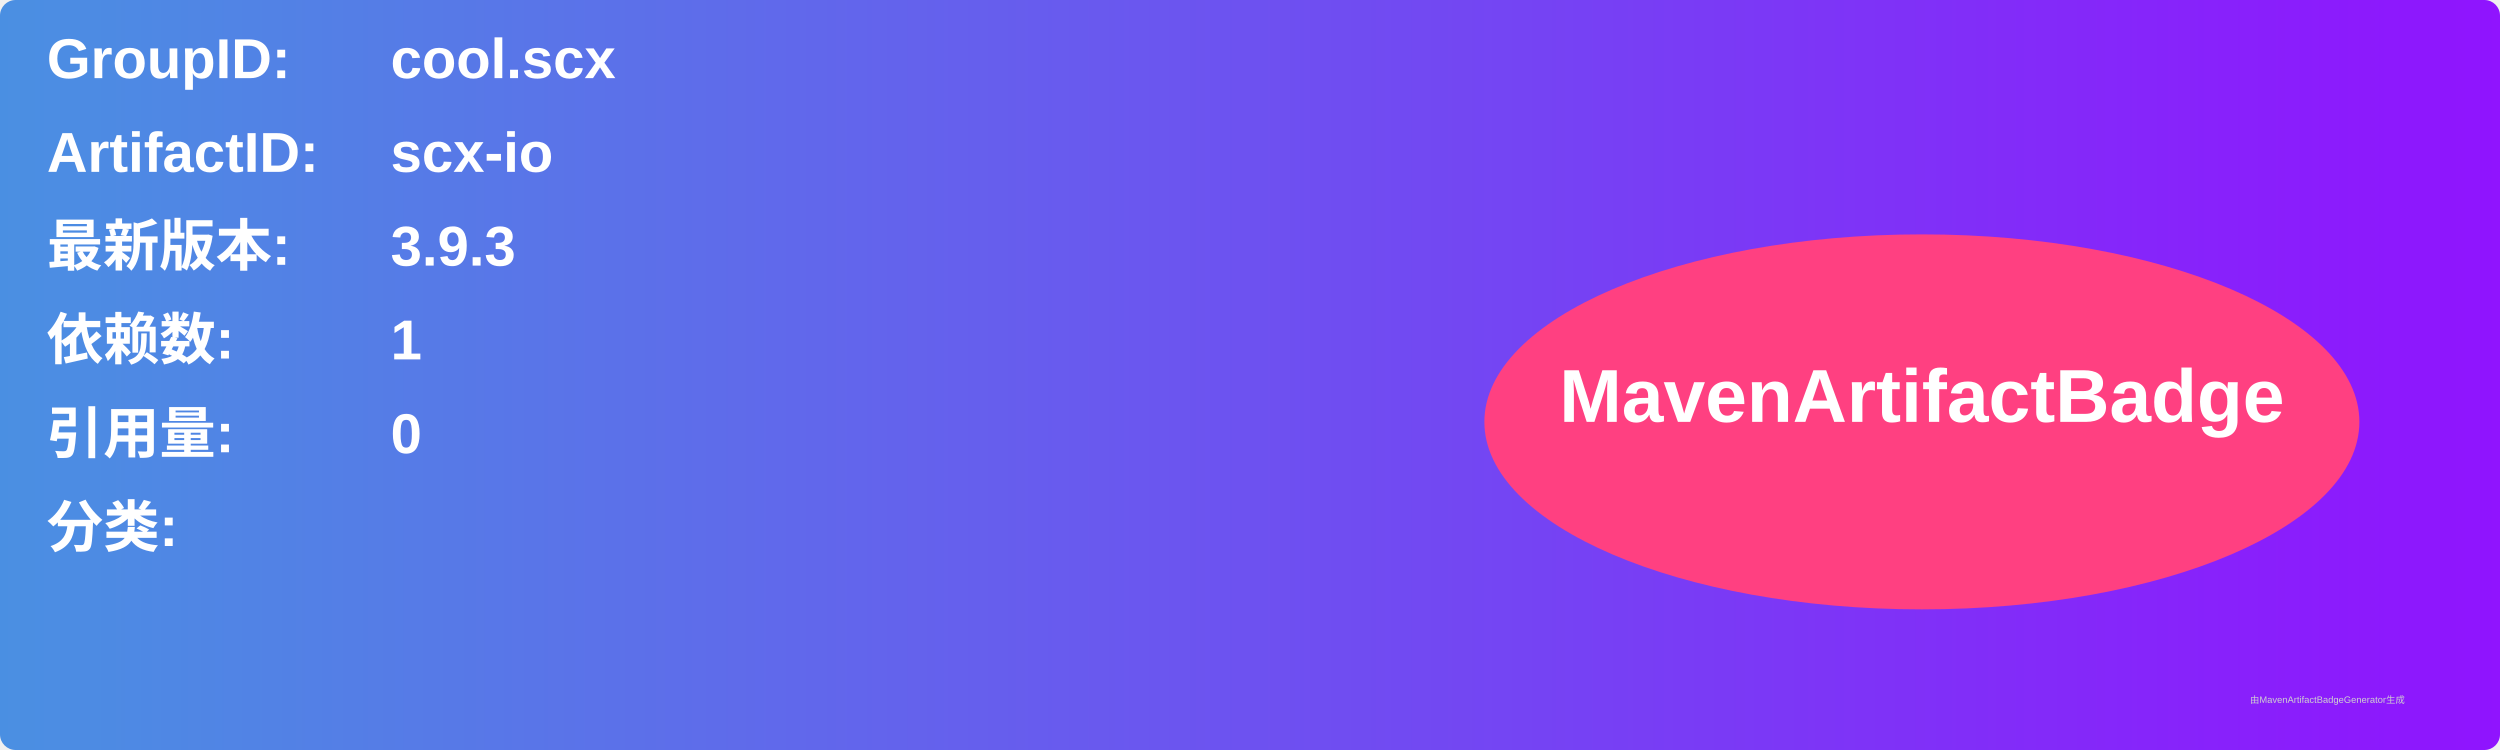
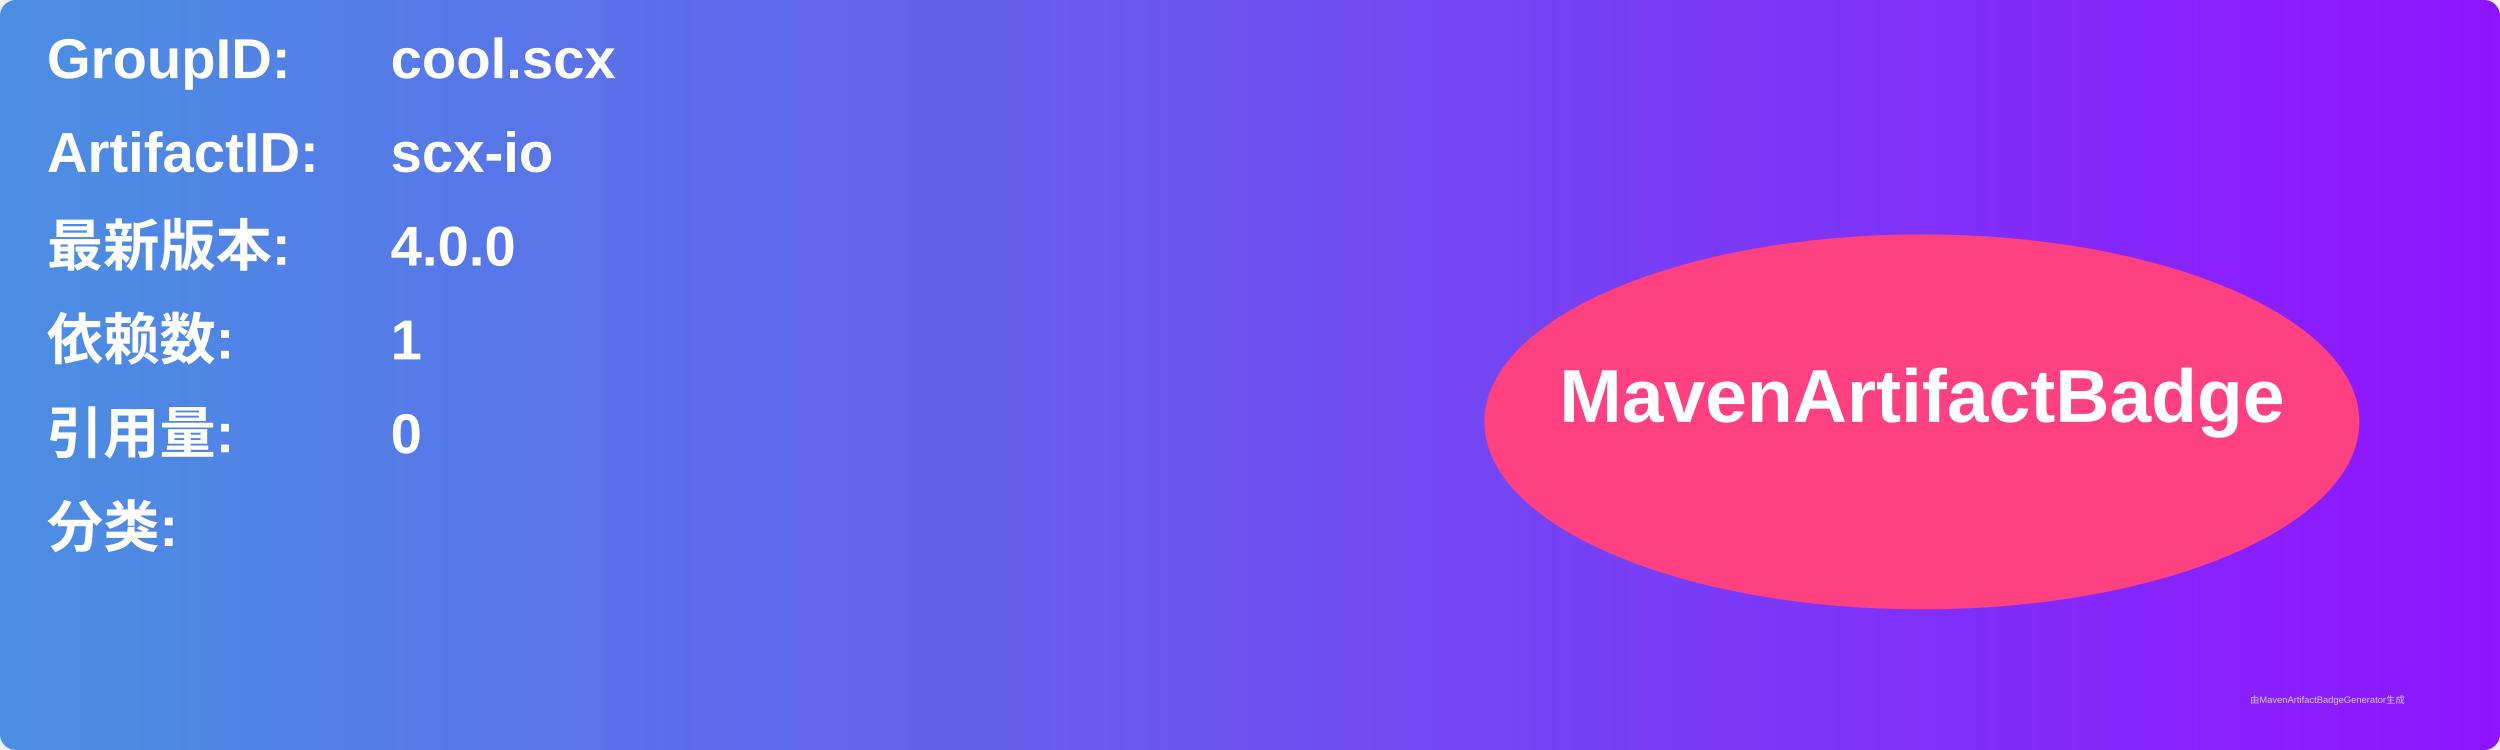
<svg xmlns="http://www.w3.org/2000/svg" width="800" height="240" viewBox="0 0 800 240">
  <linearGradient id="grad" x1="0%" y1="0%" x2="100%" y2="0%">
    <stop offset="0%" stop-color="#4a90e2" />
    <stop offset="100%" stop-color="#9013fe" />
  </linearGradient>
  <rect width="100%" height="100%" rx="5" ry="5" fill="url(#grad)" />
  <g transform="translate(15, 15)">
    <text x="0" y="10" font-family="Arial" font-size="18" fill="white" font-weight="bold" width="260">GroupID:</text>
    <text x="110" y="10" font-family="Arial" font-size="18" fill="white" font-weight="bold" width="460">cool.scx</text>
    <text x="0" y="40" font-family="Arial" font-size="18" fill="white" font-weight="bold" width="260">ArtifactID:</text>
    <text x="110" y="40" font-family="Arial" font-size="18" fill="white" font-weight="bold" width="460">scx-io</text>
    <text x="0" y="70" font-family="Arial" font-size="18" fill="white" font-weight="bold">最新版本:</text>
    <text x="110" y="70" font-family="Arial" font-size="18" fill="white" font-weight="bold">
-       <tspan font-weight="bold">3.9.3</tspan>
+       <tspan font-weight="bold">4.0.0</tspan>
    </text>
    <text x="0" y="100" font-family="Arial" font-size="18" fill="white" font-weight="bold">依赖数: </text>
    <text x="110" y="100" font-family="Arial" font-size="18" fill="white">
      <tspan font-weight="bold">1</tspan>
    </text>
    <text x="0" y="130" font-family="Arial" font-size="18" fill="white" font-weight="bold">引用量: </text>
    <text x="110" y="130" font-family="Arial" font-size="18" fill="white">
      <tspan font-weight="bold">0</tspan>
    </text>
    <text x="0" y="160" font-family="Arial" font-size="18" fill="white" font-weight="bold">分类:</text>
    <text x="10" y="190" font-family="Arial" font-size="10" fill="white">
      <tspan font-weight="bold" />
    </text>
    <ellipse cx="600" cy="120" rx="140" ry="60" fill="#ff4081" />
    <text x="600" y="120" text-anchor="middle" font-family="Arial" font-size="24" fill="white" font-weight="bold">MavenArtifactBadge</text>
  </g>
  <text x="720" y="225" font-family="Arial" font-size="3" fill="#d0d0d0">由MavenArtifactBadgeGenerator生成</text>
</svg>
